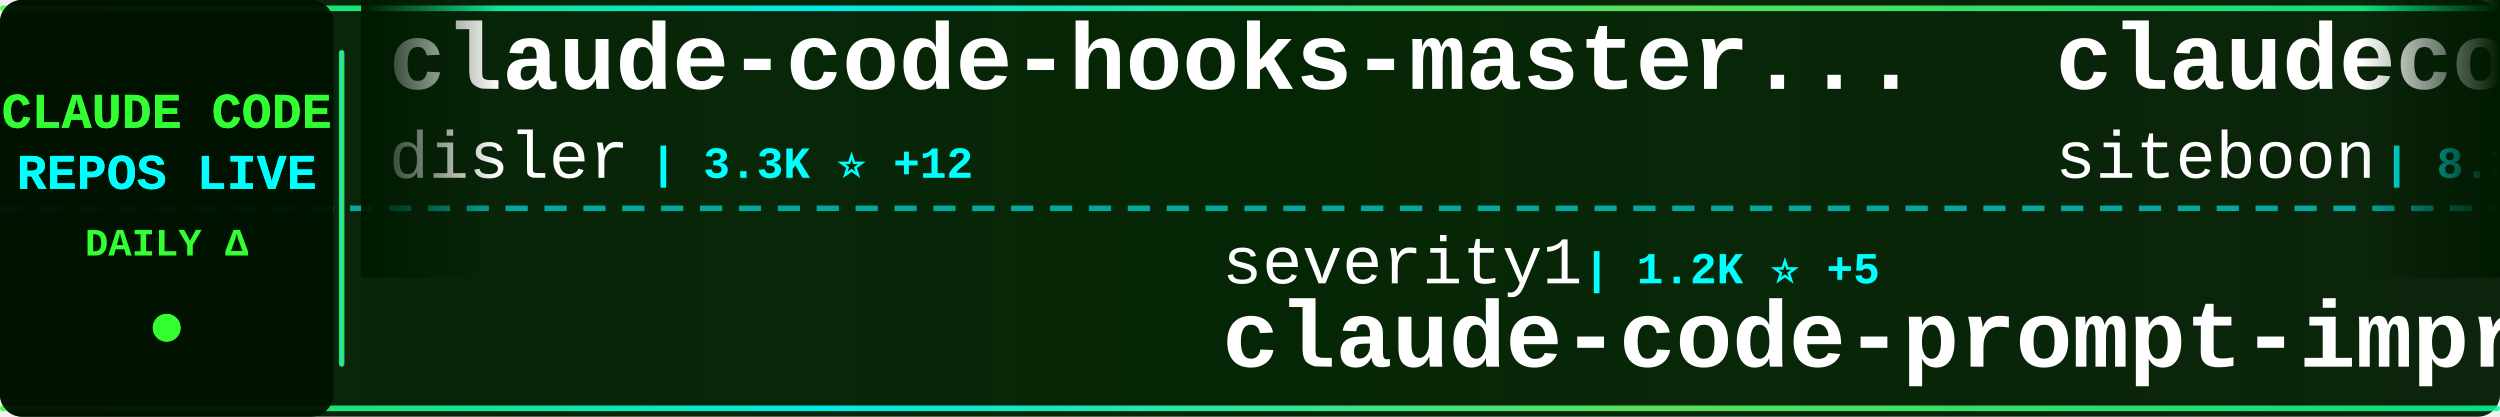
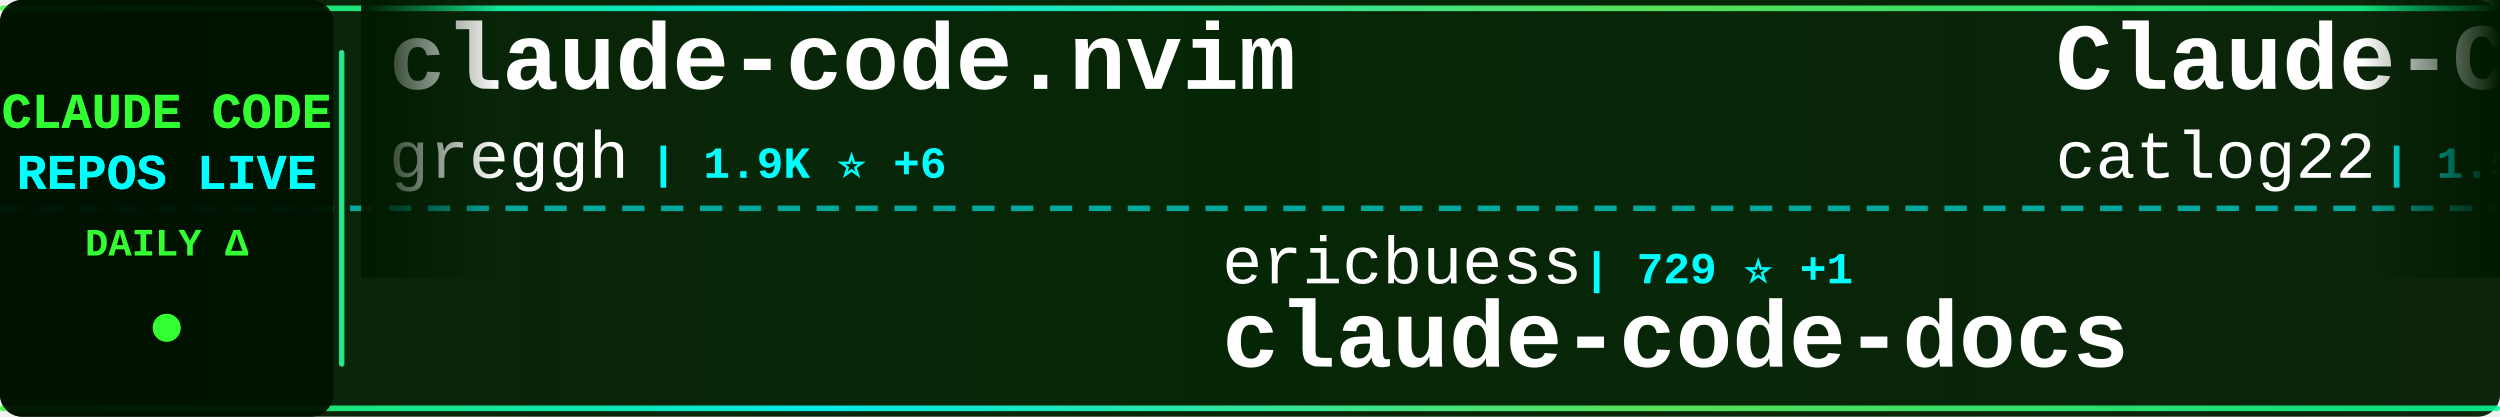
<svg xmlns="http://www.w3.org/2000/svg" width="900" height="150">
  <defs>
    <linearGradient id="tickerBg" x1="0%" y1="0%" x2="100%" y2="0%">
      <stop offset="0%" style="stop-color:#001a00;stop-opacity:0.95" />
      <stop offset="50%" style="stop-color:#002200;stop-opacity:0.98" />
      <stop offset="100%" style="stop-color:#001a00;stop-opacity:0.95" />
    </linearGradient>
    <linearGradient id="borderGrad" x1="0%" y1="0%" x2="100%" y2="0%">
      <stop offset="0%" style="stop-color:#33ff33;stop-opacity:0.85">
        <animate attributeName="stop-opacity" values="0.85;1;0.85" dur="2s" repeatCount="indefinite" />
      </stop>
      <stop offset="33%" style="stop-color:#00ffff;stop-opacity:0.9">
        <animate attributeName="stop-opacity" values="0.9;1;0.9" dur="2.2s" repeatCount="indefinite" />
      </stop>
      <stop offset="66%" style="stop-color:#66ff66;stop-opacity:0.85">
        <animate attributeName="stop-opacity" values="0.85;1;0.85" dur="1.8s" repeatCount="indefinite" />
      </stop>
      <stop offset="100%" style="stop-color:#00ff99;stop-opacity:0.85">
        <animate attributeName="stop-opacity" values="0.85;1;0.85" dur="2s" repeatCount="indefinite" />
      </stop>
    </linearGradient>
    <filter id="textGlow">
      <feGaussianBlur stdDeviation="0.1" result="coloredBlur" />
      <feMerge>
        <feMergeNode in="coloredBlur" />
        <feMergeNode in="SourceGraphic" />
      </feMerge>
    </filter>
    <filter id="metricGlow">
      <feGaussianBlur stdDeviation="0.2" result="coloredBlur" />
      <feMerge>
        <feMergeNode in="coloredBlur" />
        <feMergeNode in="SourceGraphic" />
      </feMerge>
    </filter>
    <linearGradient id="leftFade" x1="0%" y1="0%" x2="100%" y2="0%">
      <stop offset="0%" style="stop-color:#001a00;stop-opacity:1" />
      <stop offset="100%" style="stop-color:#001a00;stop-opacity:0" />
    </linearGradient>
    <linearGradient id="rightFade" x1="0%" y1="0%" x2="100%" y2="0%">
      <stop offset="0%" style="stop-color:#001a00;stop-opacity:0" />
      <stop offset="100%" style="stop-color:#001a00;stop-opacity:1" />
    </linearGradient>
  </defs>
  <rect width="900" height="150" fill="url(#tickerBg)" rx="8" />
  <rect x="0" y="2" width="900" height="2" fill="url(#borderGrad)" rx="1" />
  <rect x="0" y="146" width="900" height="2" fill="url(#borderGrad)" rx="1" />
  <line x1="0" y1="75" x2="900" y2="75" stroke="#00ffff" stroke-width="2" stroke-dasharray="8 6" opacity="0.6" />
  <rect x="0" y="0" width="120" height="150" fill="#001100" opacity="0.95" rx="8" />
  <text x="60" y="46" font-family="'Courier New', monospace" font-size="18" font-weight="bold" fill="#33ff33" text-anchor="middle" filter="url(#textGlow)">
    CLAUDE CODE
  </text>
  <text x="60" y="68" font-family="'Courier New', monospace" font-size="18" font-weight="bold" fill="#00ffff" text-anchor="middle" filter="url(#textGlow)">
    REPOS LIVE
  </text>
  <text x="60" y="92" font-family="'Courier New', monospace" font-size="14" font-weight="bold" fill="#33ff33" text-anchor="middle">
    DAILY Δ
  </text>
  <circle cx="60" cy="118" r="5" fill="#33ff33" filter="url(#metricGlow)">
    <animate attributeName="r" values="4;6;4" dur="1.5s" repeatCount="indefinite" />
    <animate attributeName="opacity" values="0.6;1;0.6" dur="1.5s" repeatCount="indefinite" />
  </circle>
  <rect x="122" y="18" width="2" height="114" fill="url(#borderGrad)" rx="1" />
  <clipPath id="tickerClip">
    <rect x="130" y="0" width="770" height="150" />
  </clipPath>
  <g clip-path="url(#tickerClip)">
    <g id="tickerItems">
      <animateTransform attributeName="transform" attributeType="XML" type="translate" from="0 0" to="-3000 0" dur="54s" repeatCount="indefinite" />
      <g transform="translate(0, 0)">
-         <text x="140" y="32" font-family="'Courier New', monospace" font-size="34" font-weight="bold" fill="#ffffff">claude-code-hooks-master...</text>
-         <text x="140" y="64" font-family="'Courier New', monospace" font-size="24" font-weight="normal" fill="#ffffff" opacity="1.0">disler</text>
-         <text x="234" y="64" font-family="'Courier New', monospace" font-size="16" font-weight="bold" fill="#00ffff"> | 3.3K ⭐ +12</text>
+         <text x="140" y="32" font-family="'Courier New', monospace" font-size="34" font-weight="bold" fill="#ffffff">claude-code.nvim</text>
+         <text x="140" y="64" font-family="'Courier New', monospace" font-size="24" font-weight="normal" fill="#ffffff" opacity="1.0">greggh</text>
+         <text x="234" y="64" font-family="'Courier New', monospace" font-size="16" font-weight="bold" fill="#00ffff"> | 1.9K ⭐ +6</text>
      </g>
      <g transform="translate(300, 0)">
-         <text x="140" y="102" font-family="'Courier New', monospace" font-size="24" font-weight="normal" fill="#ffffff" opacity="1.0">severity1</text>
-         <text x="270" y="102" font-family="'Courier New', monospace" font-size="16" font-weight="bold" fill="#00ffff"> | 1.2K ⭐ +5</text>
-         <text x="140" y="132" font-family="'Courier New', monospace" font-size="34" font-weight="bold" fill="#ffffff">claude-code-prompt-impro...</text>
+         <text x="140" y="102" font-family="'Courier New', monospace" font-size="24" font-weight="normal" fill="#ffffff" opacity="1.0">ericbuess</text>
+         <text x="270" y="102" font-family="'Courier New', monospace" font-size="16" font-weight="bold" fill="#00ffff"> | 729 ⭐ +1</text>
+         <text x="140" y="132" font-family="'Courier New', monospace" font-size="34" font-weight="bold" fill="#ffffff">claude-code-docs</text>
      </g>
      <g transform="translate(600, 0)">
-         <text x="140" y="32" font-family="'Courier New', monospace" font-size="34" font-weight="bold" fill="#ffffff">claudecodeui</text>
-         <text x="140" y="64" font-family="'Courier New', monospace" font-size="24" font-weight="normal" fill="#ffffff" opacity="1.0">siteboon</text>
-         <text x="258" y="64" font-family="'Courier New', monospace" font-size="16" font-weight="bold" fill="#00ffff"> | 8.3K ⭐ +65</text>
+         <text x="140" y="32" font-family="'Courier New', monospace" font-size="34" font-weight="bold" fill="#ffffff">Claude-Code-Workflow</text>
+         <text x="140" y="64" font-family="'Courier New', monospace" font-size="24" font-weight="normal" fill="#ffffff" opacity="1.0">catlog22</text>
+         <text x="258" y="64" font-family="'Courier New', monospace" font-size="16" font-weight="bold" fill="#00ffff"> | 1.5K ⭐ +4</text>
      </g>
      <g transform="translate(900, 0)">
-         <text x="140" y="102" font-family="'Courier New', monospace" font-size="24" font-weight="normal" fill="#ffffff" opacity="1.0">RichardAtCT</text>
-         <text x="294" y="102" font-family="'Courier New', monospace" font-size="16" font-weight="bold" fill="#00ffff"> | 2.0K ⭐ +15</text>
-         <text x="140" y="132" font-family="'Courier New', monospace" font-size="34" font-weight="bold" fill="#ffffff">claude-code-telegram</text>
+         <text x="140" y="102" font-family="'Courier New', monospace" font-size="24" font-weight="normal" fill="#ffffff" opacity="1.0">1rgs</text>
+         <text x="210" y="102" font-family="'Courier New', monospace" font-size="16" font-weight="bold" fill="#00ffff"> | 3.2K ⭐ +16</text>
+         <text x="140" y="132" font-family="'Courier New', monospace" font-size="34" font-weight="bold" fill="#ffffff">claude-code-proxy</text>
      </g>
      <g transform="translate(1200, 0)">
-         <text x="140" y="32" font-family="'Courier New', monospace" font-size="34" font-weight="bold" fill="#ffffff">claude-task-master</text>
-         <text x="140" y="64" font-family="'Courier New', monospace" font-size="24" font-weight="normal" fill="#ffffff" opacity="1.0">eyaltoledano</text>
-         <text x="306" y="64" font-family="'Courier New', monospace" font-size="16" font-weight="bold" fill="#00ffff"> | 25.9K ⭐ +11</text>
+         <text x="140" y="32" font-family="'Courier New', monospace" font-size="34" font-weight="bold" fill="#ffffff">wechat-bot</text>
+         <text x="140" y="64" font-family="'Courier New', monospace" font-size="24" font-weight="normal" fill="#ffffff" opacity="1.0">cixingguangming55555</text>
+         <text x="402" y="64" font-family="'Courier New', monospace" font-size="16" font-weight="bold" fill="#00ffff"> | 2.5K ⭐</text>
      </g>
      <g transform="translate(1500, 0)">
        <text x="140" y="102" font-family="'Courier New', monospace" font-size="24" font-weight="normal" fill="#ffffff" opacity="1.0">Njengah</text>
-         <text x="246" y="102" font-family="'Courier New', monospace" font-size="16" font-weight="bold" fill="#00ffff"> | 1.4K ⭐ +4</text>
+         <text x="246" y="102" font-family="'Courier New', monospace" font-size="16" font-weight="bold" fill="#00ffff"> | 1.4K ⭐ +3</text>
        <text x="140" y="132" font-family="'Courier New', monospace" font-size="34" font-weight="bold" fill="#ffffff">claude-code-cheat-sheet</text>
      </g>
      <g transform="translate(1800, 0)">
-         <text x="140" y="32" font-family="'Courier New', monospace" font-size="34" font-weight="bold" fill="#ffffff">claude-code-cookbook</text>
-         <text x="140" y="64" font-family="'Courier New', monospace" font-size="24" font-weight="normal" fill="#ffffff" opacity="1.0">wasabeef</text>
-         <text x="258" y="64" font-family="'Courier New', monospace" font-size="16" font-weight="bold" fill="#00ffff"> | 1.0K ⭐</text>
+         <text x="140" y="32" font-family="'Courier New', monospace" font-size="34" font-weight="bold" fill="#ffffff">skills</text>
+         <text x="140" y="64" font-family="'Courier New', monospace" font-size="24" font-weight="normal" fill="#ffffff" opacity="1.0">anthropics</text>
+         <text x="282" y="64" font-family="'Courier New', monospace" font-size="16" font-weight="bold" fill="#00ffff"> | 91.9K ⭐ +1.1K</text>
      </g>
      <g transform="translate(2100, 0)">
-         <text x="140" y="102" font-family="'Courier New', monospace" font-size="24" font-weight="normal" fill="#ffffff" opacity="1.0">JessyTsui</text>
-         <text x="270" y="102" font-family="'Courier New', monospace" font-size="16" font-weight="bold" fill="#00ffff"> | 1.2K ⭐ +5</text>
-         <text x="140" y="132" font-family="'Courier New', monospace" font-size="34" font-weight="bold" fill="#ffffff">Claude-Code-Remote</text>
+         <text x="140" y="102" font-family="'Courier New', monospace" font-size="24" font-weight="normal" fill="#ffffff" opacity="1.0">Alishahryar1</text>
+         <text x="306" y="102" font-family="'Courier New', monospace" font-size="16" font-weight="bold" fill="#00ffff"> | 920 ⭐ +16</text>
+         <text x="140" y="132" font-family="'Courier New', monospace" font-size="34" font-weight="bold" fill="#ffffff">free-claude-code</text>
      </g>
      <g transform="translate(2400, 0)">
-         <text x="140" y="32" font-family="'Courier New', monospace" font-size="34" font-weight="bold" fill="#ffffff">claude-code-templates</text>
-         <text x="140" y="64" font-family="'Courier New', monospace" font-size="24" font-weight="normal" fill="#ffffff" opacity="1.0">davila7</text>
-         <text x="246" y="64" font-family="'Courier New', monospace" font-size="16" font-weight="bold" fill="#00ffff"> | 22.8K ⭐ +91</text>
+         <text x="140" y="32" font-family="'Courier New', monospace" font-size="34" font-weight="bold" fill="#ffffff">cc</text>
+         <text x="140" y="64" font-family="'Courier New', monospace" font-size="24" font-weight="normal" fill="#ffffff" opacity="1.0">kn1026</text>
+         <text x="234" y="64" font-family="'Courier New', monospace" font-size="16" font-weight="bold" fill="#00ffff"> | 704 ⭐</text>
      </g>
      <g transform="translate(2700, 0)">
-         <text x="140" y="102" font-family="'Courier New', monospace" font-size="24" font-weight="normal" fill="#ffffff" opacity="1.0">manzaltu</text>
-         <text x="258" y="102" font-family="'Courier New', monospace" font-size="16" font-weight="bold" fill="#00ffff"> | 1.4K ⭐ +1</text>
-         <text x="140" y="132" font-family="'Courier New', monospace" font-size="34" font-weight="bold" fill="#ffffff">claude-code-ide.el</text>
+         <text x="140" y="102" font-family="'Courier New', monospace" font-size="24" font-weight="normal" fill="#ffffff" opacity="1.0">RichardAtCT</text>
+         <text x="294" y="102" font-family="'Courier New', monospace" font-size="16" font-weight="bold" fill="#00ffff"> | 2.0K ⭐ +14</text>
+         <text x="140" y="132" font-family="'Courier New', monospace" font-size="34" font-weight="bold" fill="#ffffff">claude-code-telegram</text>
      </g>
      <g transform="translate(3000, 0)">
-         <text x="140" y="32" font-family="'Courier New', monospace" font-size="34" font-weight="bold" fill="#ffffff">claude-code-hooks-master...</text>
-         <text x="140" y="64" font-family="'Courier New', monospace" font-size="24" font-weight="normal" fill="#ffffff" opacity="1.0">disler</text>
-         <text x="234" y="64" font-family="'Courier New', monospace" font-size="16" font-weight="bold" fill="#00ffff"> | 3.3K ⭐ +12</text>
+         <text x="140" y="32" font-family="'Courier New', monospace" font-size="34" font-weight="bold" fill="#ffffff">claude-code.nvim</text>
+         <text x="140" y="64" font-family="'Courier New', monospace" font-size="24" font-weight="normal" fill="#ffffff" opacity="1.0">greggh</text>
+         <text x="234" y="64" font-family="'Courier New', monospace" font-size="16" font-weight="bold" fill="#00ffff"> | 1.9K ⭐ +6</text>
      </g>
      <g transform="translate(3300, 0)">
-         <text x="140" y="102" font-family="'Courier New', monospace" font-size="24" font-weight="normal" fill="#ffffff" opacity="1.0">severity1</text>
-         <text x="270" y="102" font-family="'Courier New', monospace" font-size="16" font-weight="bold" fill="#00ffff"> | 1.2K ⭐ +5</text>
-         <text x="140" y="132" font-family="'Courier New', monospace" font-size="34" font-weight="bold" fill="#ffffff">claude-code-prompt-impro...</text>
+         <text x="140" y="102" font-family="'Courier New', monospace" font-size="24" font-weight="normal" fill="#ffffff" opacity="1.0">ericbuess</text>
+         <text x="270" y="102" font-family="'Courier New', monospace" font-size="16" font-weight="bold" fill="#00ffff"> | 729 ⭐ +1</text>
+         <text x="140" y="132" font-family="'Courier New', monospace" font-size="34" font-weight="bold" fill="#ffffff">claude-code-docs</text>
      </g>
      <g transform="translate(3600, 0)">
-         <text x="140" y="32" font-family="'Courier New', monospace" font-size="34" font-weight="bold" fill="#ffffff">claudecodeui</text>
-         <text x="140" y="64" font-family="'Courier New', monospace" font-size="24" font-weight="normal" fill="#ffffff" opacity="1.0">siteboon</text>
-         <text x="258" y="64" font-family="'Courier New', monospace" font-size="16" font-weight="bold" fill="#00ffff"> | 8.3K ⭐ +65</text>
+         <text x="140" y="32" font-family="'Courier New', monospace" font-size="34" font-weight="bold" fill="#ffffff">Claude-Code-Workflow</text>
+         <text x="140" y="64" font-family="'Courier New', monospace" font-size="24" font-weight="normal" fill="#ffffff" opacity="1.0">catlog22</text>
+         <text x="258" y="64" font-family="'Courier New', monospace" font-size="16" font-weight="bold" fill="#00ffff"> | 1.5K ⭐ +4</text>
      </g>
      <g transform="translate(3900, 0)">
-         <text x="140" y="102" font-family="'Courier New', monospace" font-size="24" font-weight="normal" fill="#ffffff" opacity="1.0">RichardAtCT</text>
-         <text x="294" y="102" font-family="'Courier New', monospace" font-size="16" font-weight="bold" fill="#00ffff"> | 2.0K ⭐ +15</text>
-         <text x="140" y="132" font-family="'Courier New', monospace" font-size="34" font-weight="bold" fill="#ffffff">claude-code-telegram</text>
+         <text x="140" y="102" font-family="'Courier New', monospace" font-size="24" font-weight="normal" fill="#ffffff" opacity="1.0">1rgs</text>
+         <text x="210" y="102" font-family="'Courier New', monospace" font-size="16" font-weight="bold" fill="#00ffff"> | 3.2K ⭐ +16</text>
+         <text x="140" y="132" font-family="'Courier New', monospace" font-size="34" font-weight="bold" fill="#ffffff">claude-code-proxy</text>
      </g>
    </g>
  </g>
  <rect x="130" y="0" width="50" height="100" fill="url(#leftFade)" />
  <rect x="850" y="0" width="50" height="100" fill="url(#rightFade)" />
</svg>
